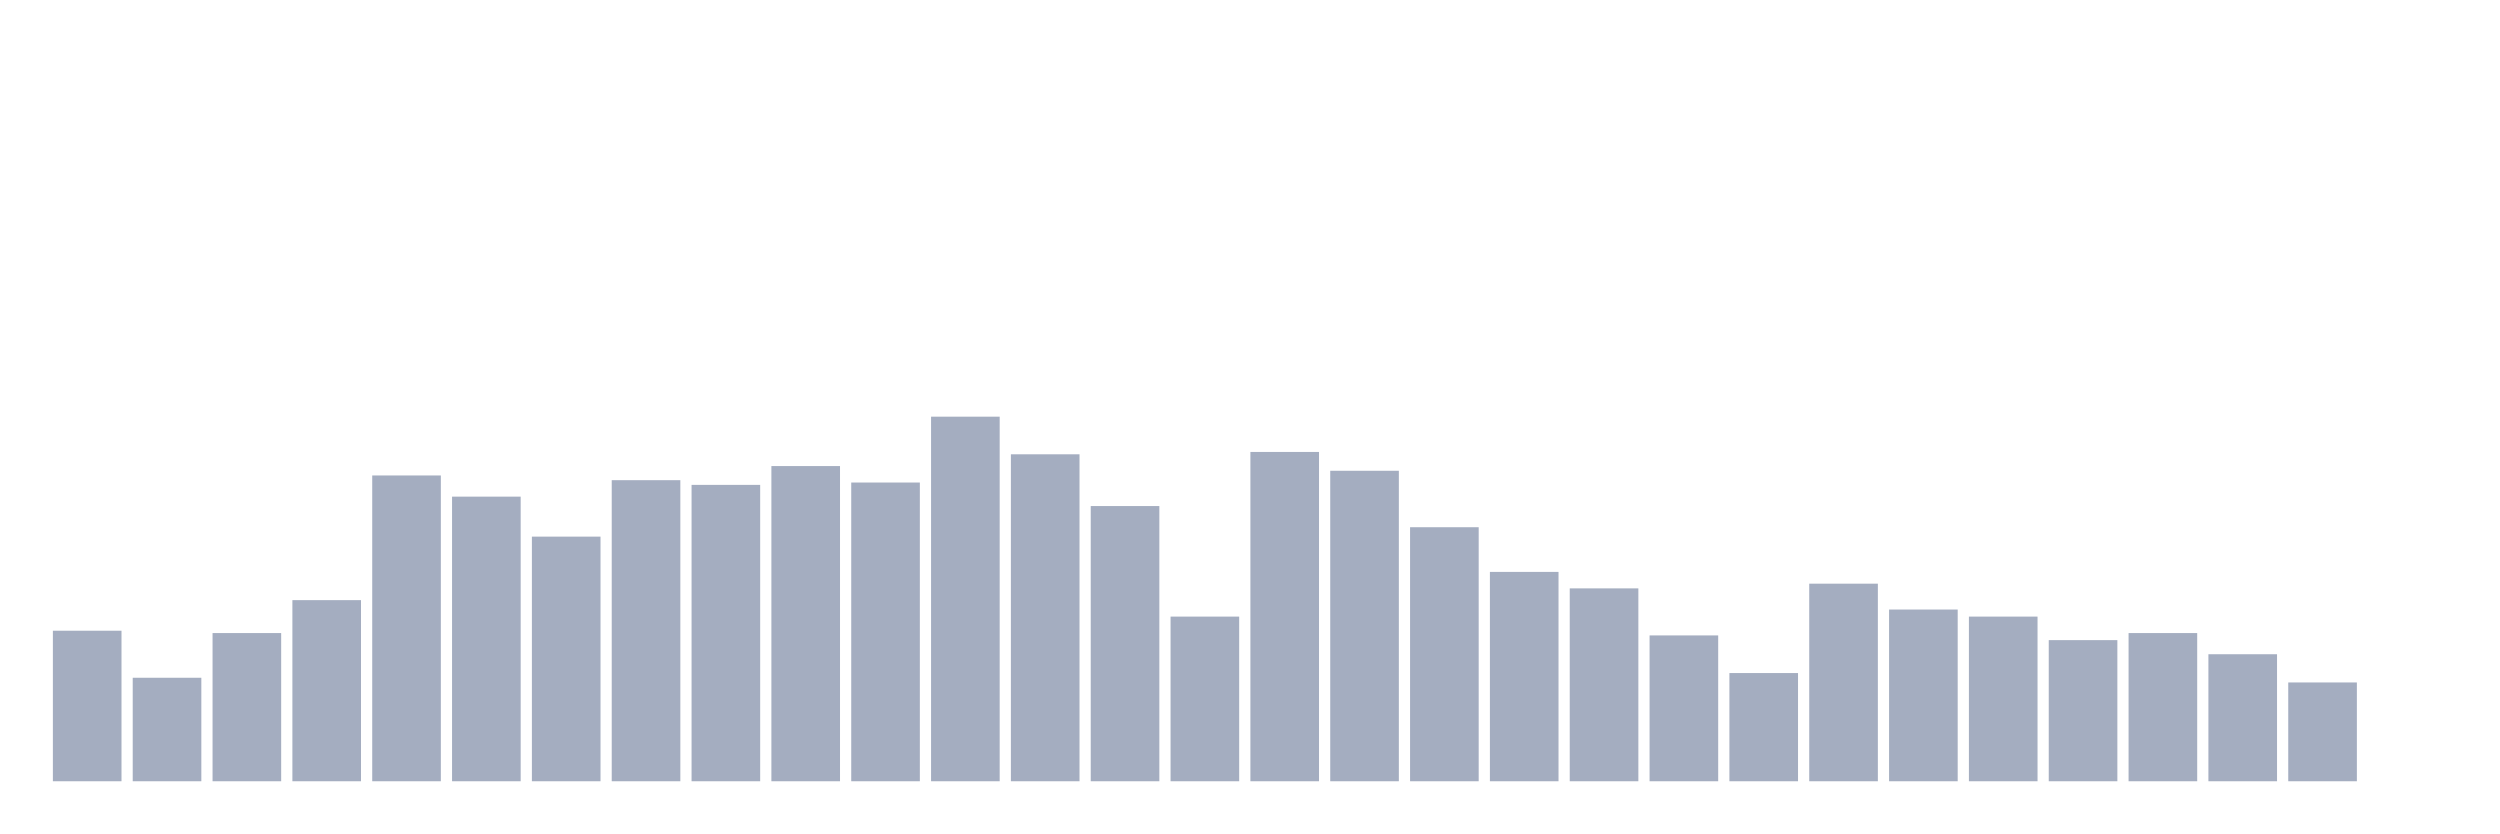
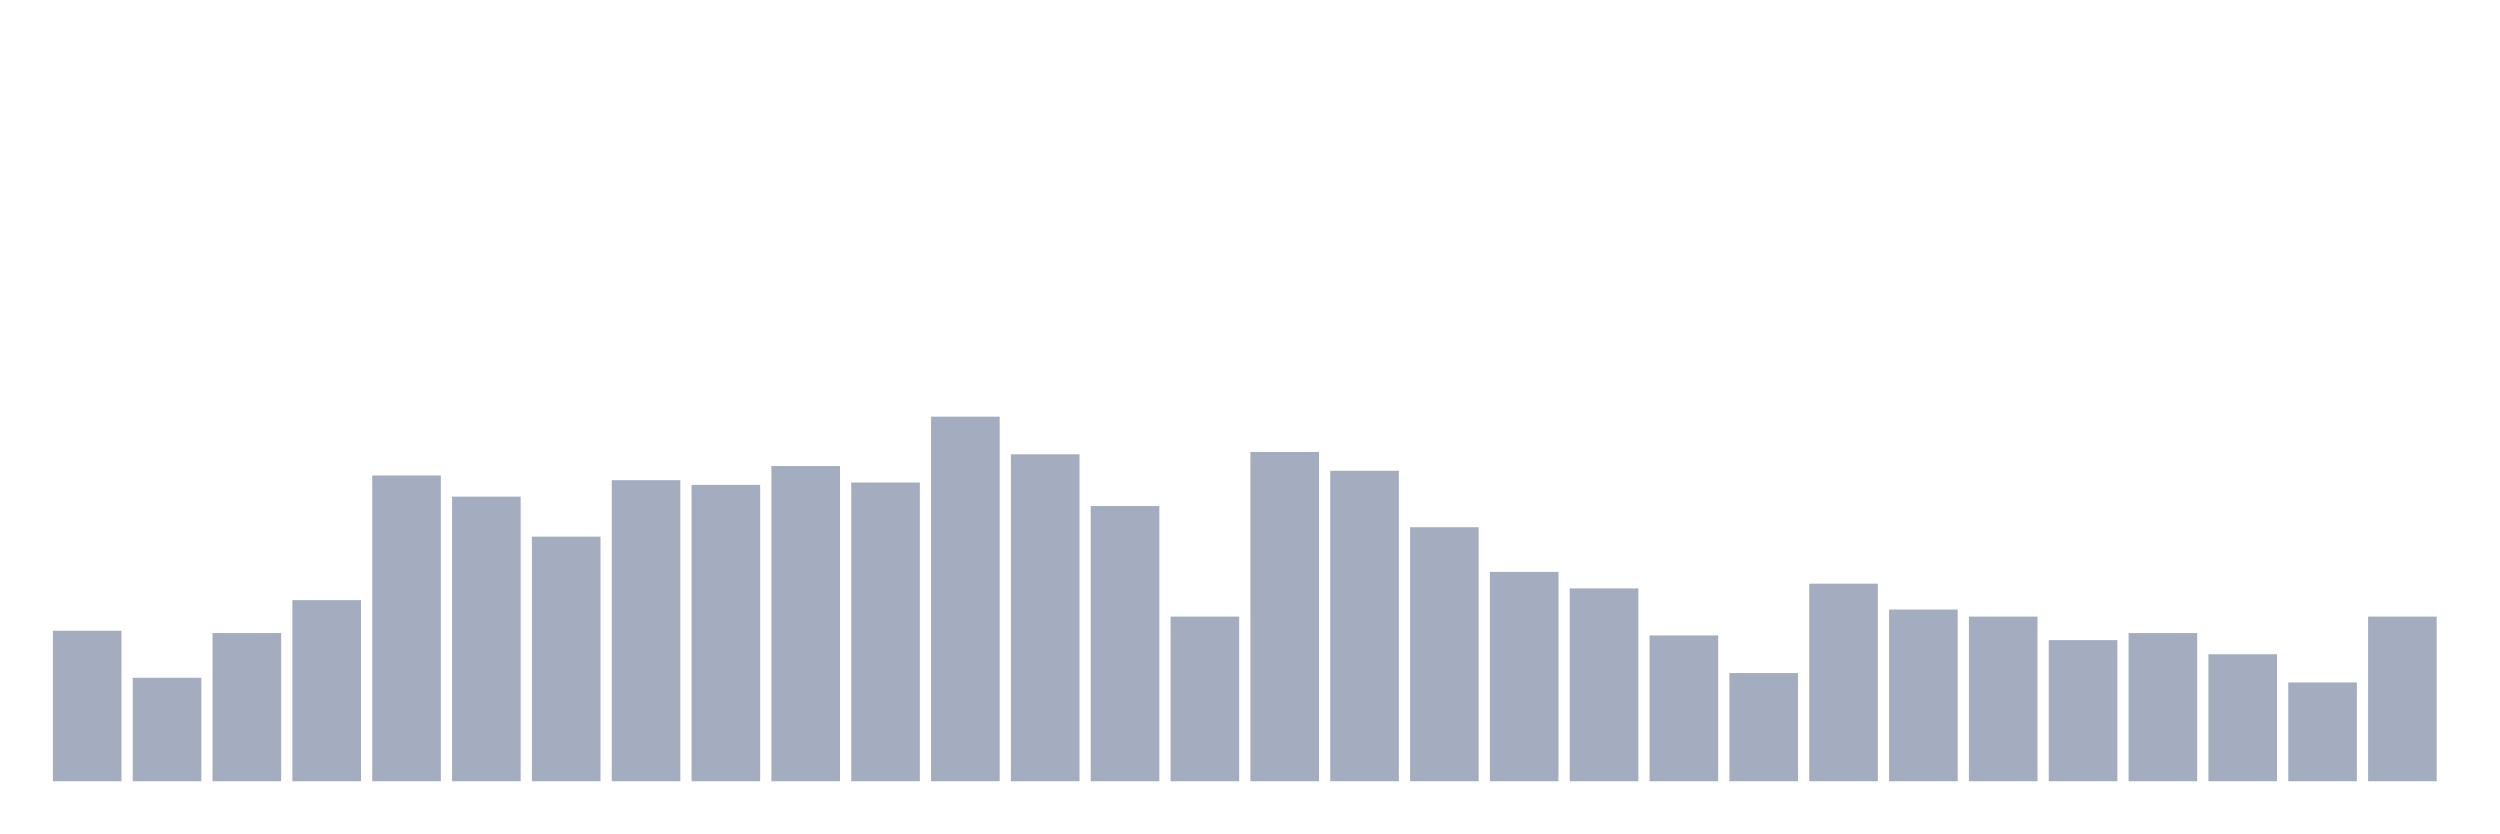
<svg xmlns="http://www.w3.org/2000/svg" viewBox="0 0 480 160">
  <g transform="translate(10,10)">
    <rect class="bar" x="0.153" width="13.175" y="111.097" height="28.903" fill="rgb(164,173,192)" />
    <rect class="bar" x="15.482" width="13.175" y="120.129" height="19.871" fill="rgb(164,173,192)" />
    <rect class="bar" x="30.81" width="13.175" y="111.548" height="28.452" fill="rgb(164,173,192)" />
    <rect class="bar" x="46.138" width="13.175" y="105.226" height="34.774" fill="rgb(164,173,192)" />
    <rect class="bar" x="61.466" width="13.175" y="81.29" height="58.71" fill="rgb(164,173,192)" />
    <rect class="bar" x="76.794" width="13.175" y="85.355" height="54.645" fill="rgb(164,173,192)" />
    <rect class="bar" x="92.123" width="13.175" y="93.032" height="46.968" fill="rgb(164,173,192)" />
    <rect class="bar" x="107.451" width="13.175" y="82.194" height="57.806" fill="rgb(164,173,192)" />
    <rect class="bar" x="122.779" width="13.175" y="83.097" height="56.903" fill="rgb(164,173,192)" />
    <rect class="bar" x="138.107" width="13.175" y="79.484" height="60.516" fill="rgb(164,173,192)" />
    <rect class="bar" x="153.436" width="13.175" y="82.645" height="57.355" fill="rgb(164,173,192)" />
    <rect class="bar" x="168.764" width="13.175" y="70" height="70" fill="rgb(164,173,192)" />
    <rect class="bar" x="184.092" width="13.175" y="77.226" height="62.774" fill="rgb(164,173,192)" />
    <rect class="bar" x="199.42" width="13.175" y="87.161" height="52.839" fill="rgb(164,173,192)" />
    <rect class="bar" x="214.748" width="13.175" y="108.387" height="31.613" fill="rgb(164,173,192)" />
    <rect class="bar" x="230.077" width="13.175" y="76.774" height="63.226" fill="rgb(164,173,192)" />
    <rect class="bar" x="245.405" width="13.175" y="80.387" height="59.613" fill="rgb(164,173,192)" />
    <rect class="bar" x="260.733" width="13.175" y="91.226" height="48.774" fill="rgb(164,173,192)" />
    <rect class="bar" x="276.061" width="13.175" y="99.806" height="40.194" fill="rgb(164,173,192)" />
    <rect class="bar" x="291.39" width="13.175" y="102.968" height="37.032" fill="rgb(164,173,192)" />
    <rect class="bar" x="306.718" width="13.175" y="112" height="28" fill="rgb(164,173,192)" />
    <rect class="bar" x="322.046" width="13.175" y="119.226" height="20.774" fill="rgb(164,173,192)" />
    <rect class="bar" x="337.374" width="13.175" y="102.065" height="37.935" fill="rgb(164,173,192)" />
    <rect class="bar" x="352.702" width="13.175" y="107.032" height="32.968" fill="rgb(164,173,192)" />
    <rect class="bar" x="368.031" width="13.175" y="108.387" height="31.613" fill="rgb(164,173,192)" />
    <rect class="bar" x="383.359" width="13.175" y="112.903" height="27.097" fill="rgb(164,173,192)" />
    <rect class="bar" x="398.687" width="13.175" y="111.548" height="28.452" fill="rgb(164,173,192)" />
    <rect class="bar" x="414.015" width="13.175" y="115.613" height="24.387" fill="rgb(164,173,192)" />
    <rect class="bar" x="429.344" width="13.175" y="121.032" height="18.968" fill="rgb(164,173,192)" />
-     <rect class="bar" x="444.672" width="13.175" y="140" height="0" fill="rgb(164,173,192)" />
+     <rect class="bar" x="444.672" width="13.175" y="108.387" height="31.613" fill="rgb(164,173,192)" />
  </g>
</svg>
